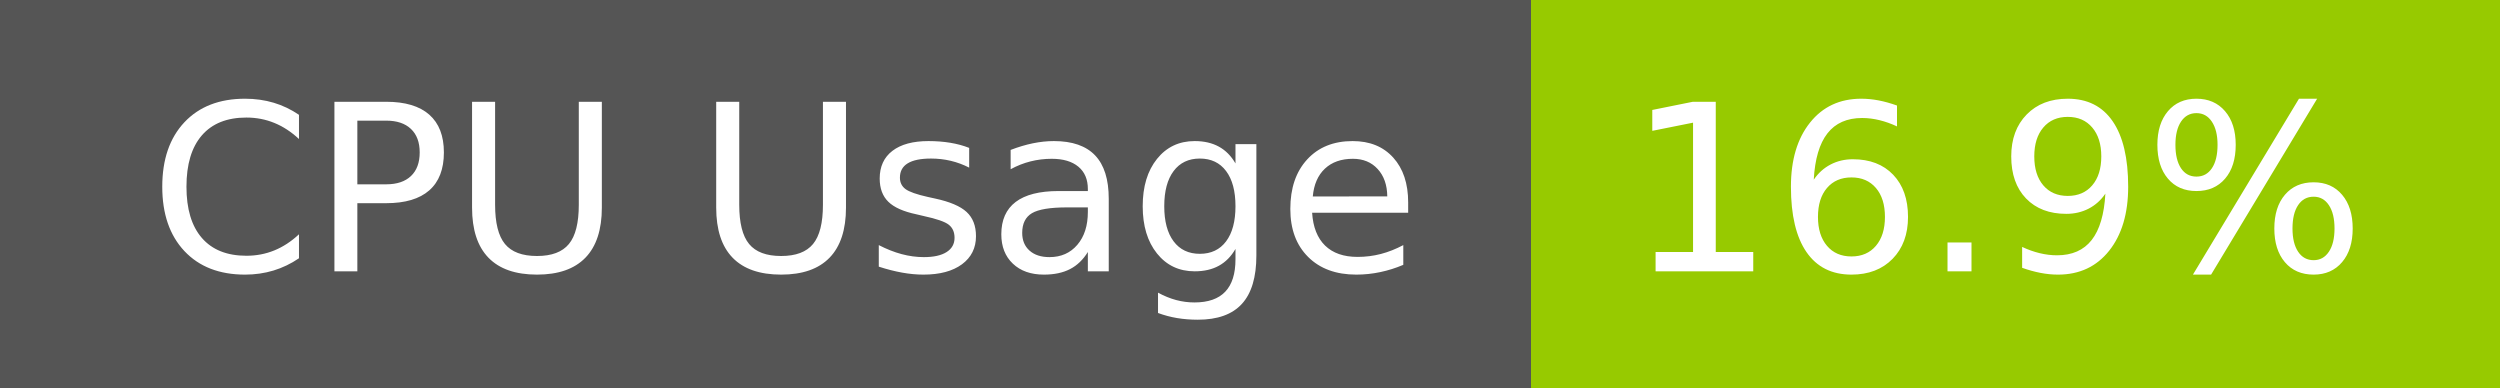
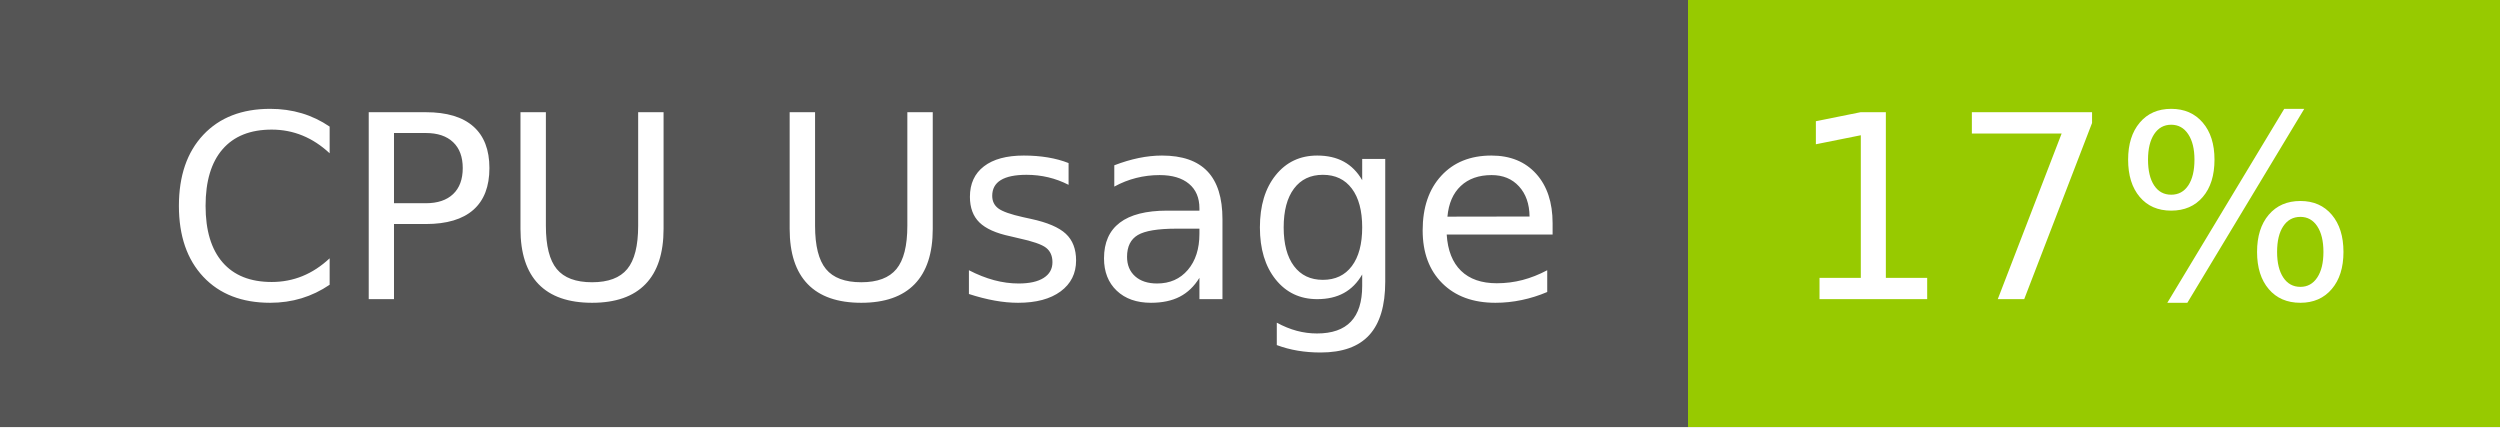
- <svg xmlns="http://www.w3.org/2000/svg" width="129" height="20" role="img" aria-label="CPU Usage: 16.9%">
+ <svg xmlns="http://www.w3.org/2000/svg" width="117" height="20" role="img" aria-label="CPU Usage: 17%">
  <g shape-rendering="crispEdges">
    <rect width="79" height="20" fill="#555" />
-     <rect x="79" width="50" height="20" fill="#97ca00" />
+     <rect x="79" width="38" height="20" fill="#97ca00" />
  </g>
  <g fill="#fff" text-anchor="middle" font-family="Verdana,Geneva,DejaVu Sans,sans-serif" text-rendering="geometricPrecision" font-size="120">
    <text x="405" y="140" transform="scale(.1)" fill="#fff" textLength="665">CPU Usage</text>
-     <text x="1030" y="140" transform="scale(.1)" fill="#fff" textLength="390">16.9%</text>
+     <text x="970" y="140" transform="scale(.1)" fill="#fff" textLength="276">17%</text>
  </g>
</svg>
